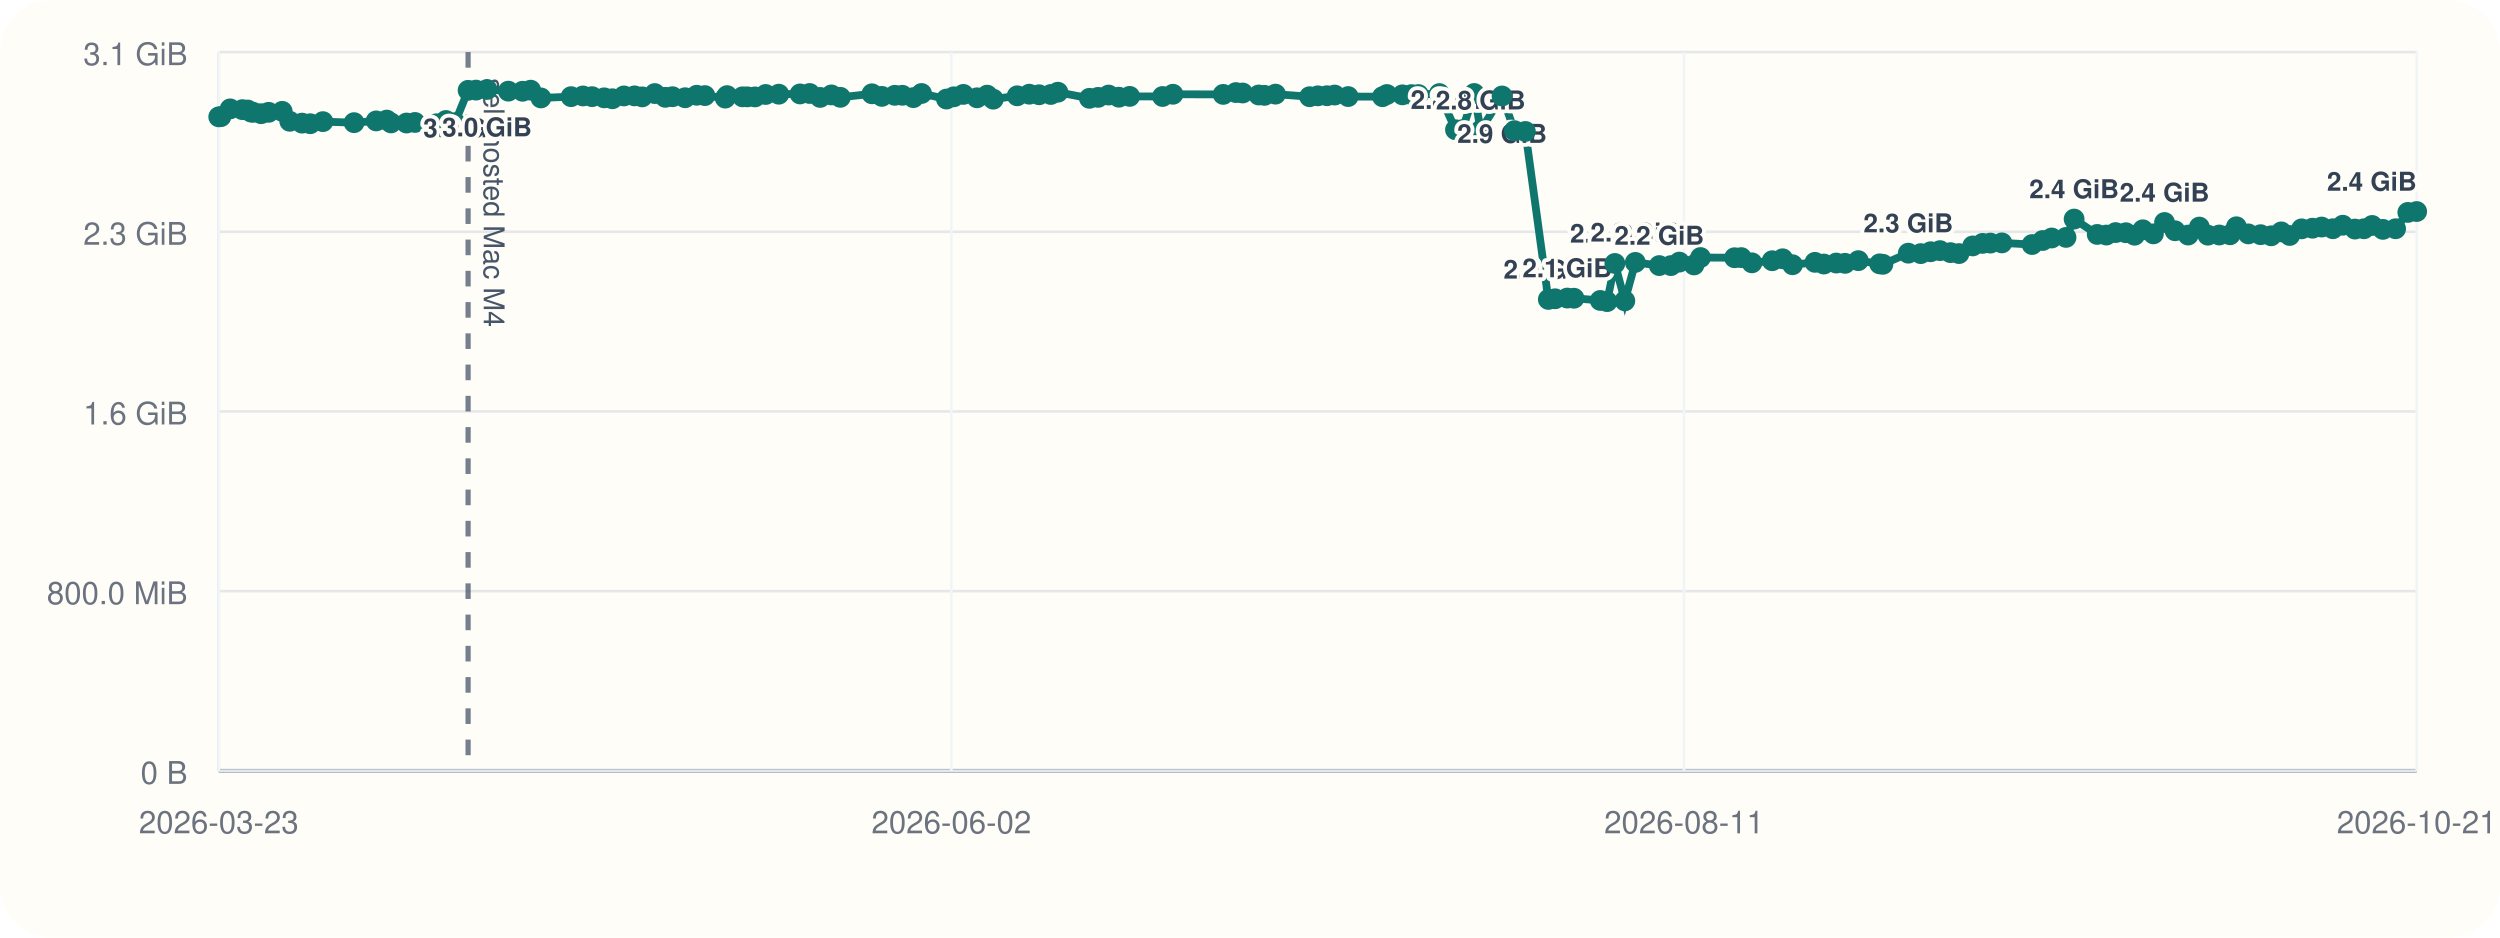
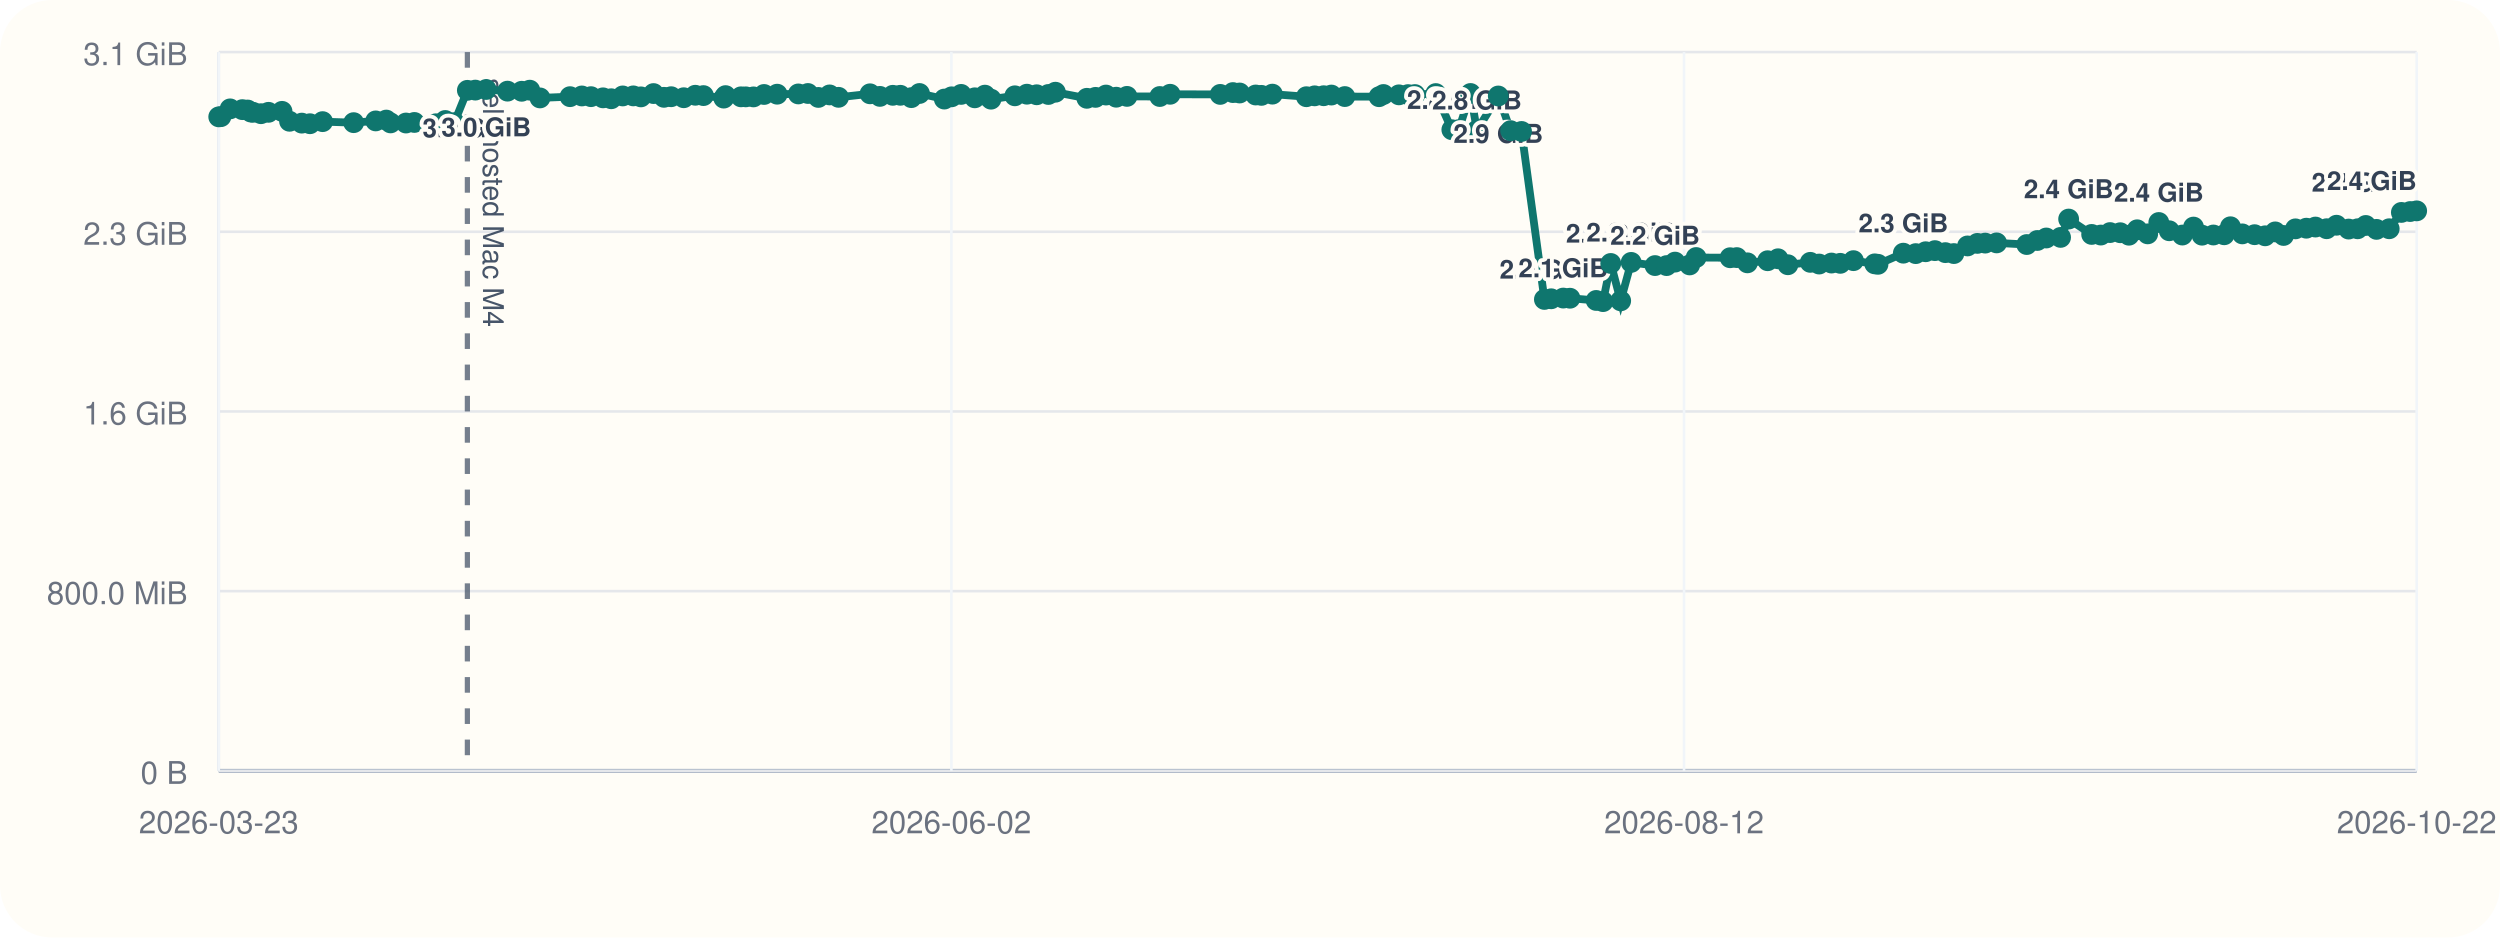
<svg xmlns="http://www.w3.org/2000/svg" viewBox="0 0 960 360">
  <rect width="960" height="360" rx="20" fill="#fffdf7" />
  <line x1="84" y1="296" x2="928" y2="296" stroke="#cbd5e1" stroke-width="1" />
  <line x1="84" y1="20" x2="84" y2="296" stroke="#cbd5e1" stroke-width="1" />
  <line x1="84" y1="296.00" x2="928" y2="296.00" stroke="#94a3b8" stroke-width="1.5" />
  <line x1="84" y1="296.00" x2="928" y2="296.00" stroke="#e5e7eb" stroke-width="1" />
  <text x="72" y="301.00" text-anchor="end" font-size="12" font-family="Helvetica, Arial, sans-serif" fill="#6b7280">0 B</text>
  <line x1="84" y1="227.00" x2="928" y2="227.00" stroke="#e5e7eb" stroke-width="1" />
  <text x="72" y="232.00" text-anchor="end" font-size="12" font-family="Helvetica, Arial, sans-serif" fill="#6b7280">800.0 MiB</text>
  <line x1="84" y1="158.00" x2="928" y2="158.00" stroke="#e5e7eb" stroke-width="1" />
  <text x="72" y="163.00" text-anchor="end" font-size="12" font-family="Helvetica, Arial, sans-serif" fill="#6b7280">1.6 GiB</text>
  <line x1="84" y1="89.00" x2="928" y2="89.00" stroke="#e5e7eb" stroke-width="1" />
  <text x="72" y="94.00" text-anchor="end" font-size="12" font-family="Helvetica, Arial, sans-serif" fill="#6b7280">2.3 GiB</text>
  <line x1="84" y1="20.00" x2="928" y2="20.00" stroke="#e5e7eb" stroke-width="1" />
  <text x="72" y="25.00" text-anchor="end" font-size="12" font-family="Helvetica, Arial, sans-serif" fill="#6b7280">3.1 GiB</text>
  <line x1="84.00" y1="20" x2="84.00" y2="296" stroke="#f1f5f9" stroke-width="1" />
  <text x="84.00" y="320" text-anchor="middle" font-size="12" font-family="Helvetica, Arial, sans-serif" fill="#6b7280">2026-03-23</text>
  <line x1="365.33" y1="20" x2="365.33" y2="296" stroke="#f1f5f9" stroke-width="1" />
  <text x="365.33" y="320" text-anchor="middle" font-size="12" font-family="Helvetica, Arial, sans-serif" fill="#6b7280">2026-06-02</text>
  <line x1="646.67" y1="20" x2="646.67" y2="296" stroke="#f1f5f9" stroke-width="1" />
-   <text x="646.67" y="320" text-anchor="middle" font-size="12" font-family="Helvetica, Arial, sans-serif" fill="#6b7280">2026-08-11</text>
+   <text x="646.67" y="320" text-anchor="middle" font-size="12" font-family="Helvetica, Arial, sans-serif" fill="#6b7280">2026-08-12</text>
  <line x1="928.00" y1="20" x2="928.00" y2="296" stroke="#f1f5f9" stroke-width="1" />
-   <text x="928.00" y="320" text-anchor="middle" font-size="12" font-family="Helvetica, Arial, sans-serif" fill="#6b7280">2026-10-21</text>
-   <line x1="179.75" y1="20" x2="179.75" y2="296" stroke="#475569" stroke-width="2" stroke-dasharray="6 6" opacity="0.75" />
-   <text x="185.75" y="30" transform="rotate(90 185.75 30)" font-size="11" font-family="Helvetica, Arial, sans-serif" fill="#475569">self-hosted Mac M4</text>
-   <polyline fill="none" stroke="#0f766e" stroke-width="3" points="84.00,44.87 84.83,44.79 88.38,41.81 93.08,42.10 95.13,42.25 96.35,43.02 97.20,43.12 100.26,43.66 103.17,43.13 108.37,42.76 111.27,46.57 115.99,47.28 119.13,47.51 123.99,46.71 135.96,47.10 144.45,46.43 148.52,46.11 150.16,47.19 156.11,47.24 159.34,47.02 167.63,47.53 171.23,46.27 174.73,47.09 179.75,34.69 182.81,34.60 187.01,34.36 195.21,35.00 200.67,35.05 203.78,34.63 207.71,37.60 219.29,37.12 223.86,36.85 227.35,37.12 232.00,37.57 235.17,37.92 239.59,36.84 243.66,36.82 246.59,37.20 251.45,35.93 255.47,37.37 258.24,37.14 263.08,37.53 267.54,36.58 270.67,36.71 278.49,37.67 279.19,36.72 285.13,37.18 286.98,37.19 289.94,37.21 294.02,36.28 299.06,36.17 307.21,36.07 310.92,35.90 314.93,37.41 319.26,36.45 322.69,37.37 334.83,36.02 338.63,37.01 343.61,36.60 346.50,36.59 350.74,37.49 353.87,35.90 363.44,38.04 366.25,37.18 369.93,36.25 375.17,37.56 379.08,36.54 381.42,38.08 390.61,36.79 395.25,36.17 399.02,36.39 403.51,36.28 406.23,35.41 418.34,37.75 421.68,37.39 425.71,36.50 429.65,37.33 433.79,37.01 446.42,37.06 450.41,36.20 469.70,36.25 474.59,35.55 477.18,35.71 483.35,36.48 485.57,36.62 489.79,36.15 502.88,37.14 506.06,36.80 509.55,36.76 512.51,36.50 517.69,37.08 530.87,37.13 532.57,36.29 538.52,36.42 542.03,36.33 544.68,36.31 552.72,35.93 558.91,49.82 561.56,49.79 566.10,35.90 568.57,50.03 576.79,36.86 581.55,50.17 585.74,50.48 594.56,114.98 597.16,114.73 601.82,114.46 604.40,114.52 614.50,115.37 617.13,115.82 620.11,101.17 623.93,115.52 627.97,100.76 637.16,101.98 641.62,101.99 644.87,100.65 650.50,101.73 653.00,98.89 666.07,98.97 668.65,98.92 672.74,100.93 680.53,100.12 684.53,99.37 688.33,101.66 696.95,100.74 700.36,101.39 705.13,101.01 708.51,101.12 713.59,100.09 721.78,101.32 723.03,101.49 732.79,97.22 737.56,97.39 741.38,96.67 744.95,96.24 748.98,97.01 752.26,97.37 757.51,94.44 761.30,93.46 764.32,93.35 768.72,93.27 780.32,93.90 784.39,92.35 787.84,91.39 793.35,91.16 796.46,84.12 805.33,90.02 808.85,90.26 812.40,89.31 816.34,89.37 819.68,90.32 822.85,88.24 826.91,89.80 831.18,85.44 835.21,88.61 840.25,90.26 844.55,87.20 847.83,90.31 852.20,90.24 856.35,90.15 858.78,87.08 863.34,89.81 868.07,90.12 872.13,90.55 876.01,89.05 879.23,90.42 883.82,87.88 888.00,87.63 891.50,87.19 895.83,87.83 899.63,86.49 904.29,87.96 907.76,87.85 910.90,86.58 915.03,88.08 919.91,87.84 924.61,81.57 928.00,81.23" />
+   <text x="928.00" y="320" text-anchor="middle" font-size="12" font-family="Helvetica, Arial, sans-serif" fill="#6b7280">2026-10-22</text>
+   <line x1="179.47" y1="20" x2="179.47" y2="296" stroke="#475569" stroke-width="2" stroke-dasharray="6 6" opacity="0.75" />
+   <text x="185.47" y="30" transform="rotate(90 185.47 30)" font-size="11" font-family="Helvetica, Arial, sans-serif" fill="#475569">self-hosted Mac M4</text>
+   <polyline fill="none" stroke="#0f766e" stroke-width="3" points="84.00,44.87 84.83,44.79 88.36,41.81 93.06,42.10 95.10,42.25 96.32,43.02 97.16,43.12 100.21,43.66 103.11,43.13 108.30,42.76 111.19,46.57 115.89,47.28 119.03,47.51 123.88,46.71 135.81,47.10 144.27,46.43 148.33,46.11 149.97,47.19 155.90,47.24 159.12,47.02 167.38,47.53 170.97,46.27 174.46,47.09 179.47,34.69 182.52,34.60 186.70,34.36 194.88,35.00 200.33,35.05 203.43,34.63 207.35,37.60 218.89,37.12 223.44,36.85 226.93,37.12 231.56,37.57 234.72,37.92 239.13,36.84 243.19,36.82 246.11,37.20 250.96,35.93 254.96,37.37 257.72,37.14 262.56,37.53 267.00,36.58 270.12,36.71 277.92,37.67 278.61,36.72 284.54,37.18 286.38,37.19 289.33,37.21 293.40,36.28 298.43,36.17 306.56,36.07 310.25,35.90 314.25,37.41 318.57,36.45 321.99,37.37 334.09,36.02 337.88,37.01 342.84,36.60 345.73,36.59 349.96,37.49 353.08,35.90 362.62,38.04 365.42,37.18 369.08,36.25 374.31,37.56 378.21,36.54 380.55,38.08 389.71,36.79 394.33,36.17 398.09,36.39 402.57,36.28 405.28,35.41 417.36,37.75 420.68,37.39 424.70,36.50 428.63,37.33 432.76,37.01 445.36,37.06 449.33,36.20 468.56,36.25 473.44,35.55 476.02,35.71 482.18,36.48 484.39,36.62 488.60,36.15 501.65,37.14 504.82,36.80 508.29,36.76 511.25,36.50 516.41,37.08 529.55,37.13 531.25,36.29 537.18,36.42 540.68,36.33 543.33,36.31 551.34,35.93 557.51,49.82 560.15,49.79 564.68,35.90 567.14,50.03 575.34,36.86 580.08,50.17 584.27,50.48 593.05,114.98 595.65,114.73 600.29,114.46 602.86,114.52 612.93,115.37 615.56,115.82 618.53,101.17 622.34,115.52 626.37,100.76 635.53,101.98 639.97,101.99 643.21,100.65 648.83,101.73 651.32,98.89 664.36,98.97 666.93,98.92 671.01,100.93 678.78,100.12 682.76,99.37 686.55,101.66 695.15,100.74 698.55,101.39 703.30,101.01 706.67,101.12 711.73,100.09 719.90,101.32 721.15,101.49 730.88,97.22 735.64,97.39 739.45,96.67 743.00,96.24 747.02,97.01 750.29,97.37 755.53,94.44 759.31,93.46 762.31,93.35 766.70,93.27 778.27,93.90 782.33,92.35 785.77,91.39 791.26,91.16 794.36,84.12 803.20,90.02 806.72,90.26 810.26,89.31 814.18,89.37 817.51,90.32 820.67,88.24 824.72,89.80 828.98,85.44 832.99,88.61 838.02,90.26 842.31,87.20 845.58,90.31 849.94,90.24 854.08,90.15 856.50,87.08 861.05,89.81 865.76,90.12 869.81,90.55 873.68,89.05 876.89,90.42 881.46,87.88 885.63,87.63 889.13,87.19 893.43,87.83 897.22,86.49 901.88,87.96 905.33,87.85 908.46,86.58 912.58,88.08 917.45,87.84 922.13,81.57 925.51,81.23 928.00,80.97" />
  <circle cx="84.00" cy="44.87" r="4" fill="#0f766e" />
  <circle cx="84.83" cy="44.79" r="4" fill="#0f766e" />
-   <circle cx="88.38" cy="41.81" r="4" fill="#0f766e" />
-   <circle cx="93.08" cy="42.10" r="4" fill="#0f766e" />
-   <circle cx="95.13" cy="42.25" r="4" fill="#0f766e" />
-   <circle cx="96.35" cy="43.02" r="4" fill="#0f766e" />
-   <circle cx="97.20" cy="43.12" r="4" fill="#0f766e" />
-   <circle cx="100.26" cy="43.66" r="4" fill="#0f766e" />
-   <circle cx="103.17" cy="43.13" r="4" fill="#0f766e" />
-   <circle cx="108.37" cy="42.76" r="4" fill="#0f766e" />
-   <circle cx="111.27" cy="46.57" r="4" fill="#0f766e" />
-   <circle cx="115.99" cy="47.28" r="4" fill="#0f766e" />
-   <circle cx="119.13" cy="47.51" r="4" fill="#0f766e" />
-   <circle cx="123.99" cy="46.71" r="4" fill="#0f766e" />
-   <circle cx="135.96" cy="47.10" r="4" fill="#0f766e" />
-   <circle cx="144.45" cy="46.43" r="4" fill="#0f766e" />
-   <circle cx="148.52" cy="46.11" r="4" fill="#0f766e" />
-   <circle cx="150.16" cy="47.19" r="4" fill="#0f766e" />
-   <circle cx="156.11" cy="47.24" r="4" fill="#0f766e" />
-   <circle cx="159.34" cy="47.02" r="4" fill="#0f766e" />
-   <circle cx="167.63" cy="47.53" r="4" fill="#0f766e" />
-   <circle cx="171.23" cy="46.27" r="4" fill="#0f766e" />
-   <circle cx="174.73" cy="47.09" r="4" fill="#0f766e" />
-   <circle cx="179.75" cy="34.69" r="4" fill="#0f766e" />
-   <text x="179.75" y="52.69" text-anchor="middle" font-size="10" font-family="Helvetica, Arial, sans-serif" font-weight="600" paint-order="stroke" stroke="#fffdf7" stroke-width="3" stroke-linejoin="round" fill="#334155">3.0 GiB</text>
-   <circle cx="182.81" cy="34.60" r="4" fill="#0f766e" />
-   <circle cx="187.01" cy="34.36" r="4" fill="#0f766e" />
-   <text x="187.01" y="52.36" text-anchor="middle" font-size="10" font-family="Helvetica, Arial, sans-serif" font-weight="600" paint-order="stroke" stroke="#fffdf7" stroke-width="3" stroke-linejoin="round" fill="#334155">3.0 GiB</text>
-   <circle cx="195.21" cy="35.00" r="4" fill="#0f766e" />
-   <circle cx="200.67" cy="35.05" r="4" fill="#0f766e" />
-   <circle cx="203.78" cy="34.63" r="4" fill="#0f766e" />
-   <circle cx="207.71" cy="37.60" r="4" fill="#0f766e" />
-   <circle cx="219.29" cy="37.12" r="4" fill="#0f766e" />
-   <circle cx="223.86" cy="36.85" r="4" fill="#0f766e" />
-   <circle cx="227.35" cy="37.12" r="4" fill="#0f766e" />
-   <circle cx="232.00" cy="37.57" r="4" fill="#0f766e" />
-   <circle cx="235.17" cy="37.92" r="4" fill="#0f766e" />
-   <circle cx="239.59" cy="36.84" r="4" fill="#0f766e" />
-   <circle cx="243.66" cy="36.82" r="4" fill="#0f766e" />
-   <circle cx="246.59" cy="37.20" r="4" fill="#0f766e" />
-   <circle cx="251.45" cy="35.93" r="4" fill="#0f766e" />
-   <circle cx="255.47" cy="37.37" r="4" fill="#0f766e" />
-   <circle cx="258.24" cy="37.14" r="4" fill="#0f766e" />
-   <circle cx="263.08" cy="37.53" r="4" fill="#0f766e" />
-   <circle cx="267.54" cy="36.58" r="4" fill="#0f766e" />
-   <circle cx="270.67" cy="36.71" r="4" fill="#0f766e" />
-   <circle cx="278.49" cy="37.67" r="4" fill="#0f766e" />
-   <circle cx="279.19" cy="36.72" r="4" fill="#0f766e" />
-   <circle cx="285.13" cy="37.18" r="4" fill="#0f766e" />
-   <circle cx="286.98" cy="37.19" r="4" fill="#0f766e" />
-   <circle cx="289.94" cy="37.21" r="4" fill="#0f766e" />
-   <circle cx="294.02" cy="36.28" r="4" fill="#0f766e" />
-   <circle cx="299.06" cy="36.17" r="4" fill="#0f766e" />
-   <circle cx="307.21" cy="36.07" r="4" fill="#0f766e" />
-   <circle cx="310.92" cy="35.90" r="4" fill="#0f766e" />
-   <circle cx="314.93" cy="37.41" r="4" fill="#0f766e" />
-   <circle cx="319.26" cy="36.45" r="4" fill="#0f766e" />
-   <circle cx="322.69" cy="37.37" r="4" fill="#0f766e" />
-   <circle cx="334.83" cy="36.02" r="4" fill="#0f766e" />
-   <circle cx="338.63" cy="37.01" r="4" fill="#0f766e" />
-   <circle cx="343.61" cy="36.60" r="4" fill="#0f766e" />
-   <circle cx="346.50" cy="36.59" r="4" fill="#0f766e" />
-   <circle cx="350.74" cy="37.49" r="4" fill="#0f766e" />
-   <circle cx="353.87" cy="35.90" r="4" fill="#0f766e" />
-   <circle cx="363.44" cy="38.04" r="4" fill="#0f766e" />
-   <circle cx="366.25" cy="37.18" r="4" fill="#0f766e" />
-   <circle cx="369.93" cy="36.25" r="4" fill="#0f766e" />
-   <circle cx="375.17" cy="37.56" r="4" fill="#0f766e" />
-   <circle cx="379.08" cy="36.54" r="4" fill="#0f766e" />
-   <circle cx="381.42" cy="38.08" r="4" fill="#0f766e" />
-   <circle cx="390.61" cy="36.79" r="4" fill="#0f766e" />
-   <circle cx="395.25" cy="36.17" r="4" fill="#0f766e" />
-   <circle cx="399.02" cy="36.39" r="4" fill="#0f766e" />
-   <circle cx="403.51" cy="36.28" r="4" fill="#0f766e" />
-   <circle cx="406.23" cy="35.41" r="4" fill="#0f766e" />
-   <circle cx="418.34" cy="37.75" r="4" fill="#0f766e" />
-   <circle cx="421.68" cy="37.39" r="4" fill="#0f766e" />
-   <circle cx="425.71" cy="36.50" r="4" fill="#0f766e" />
-   <circle cx="429.65" cy="37.33" r="4" fill="#0f766e" />
-   <circle cx="433.79" cy="37.01" r="4" fill="#0f766e" />
-   <circle cx="446.42" cy="37.06" r="4" fill="#0f766e" />
-   <circle cx="450.41" cy="36.20" r="4" fill="#0f766e" />
-   <circle cx="469.70" cy="36.25" r="4" fill="#0f766e" />
-   <circle cx="474.59" cy="35.55" r="4" fill="#0f766e" />
-   <circle cx="477.18" cy="35.71" r="4" fill="#0f766e" />
-   <circle cx="483.35" cy="36.48" r="4" fill="#0f766e" />
-   <circle cx="485.57" cy="36.62" r="4" fill="#0f766e" />
-   <circle cx="489.79" cy="36.15" r="4" fill="#0f766e" />
-   <circle cx="502.88" cy="37.14" r="4" fill="#0f766e" />
-   <circle cx="506.06" cy="36.80" r="4" fill="#0f766e" />
-   <circle cx="509.55" cy="36.76" r="4" fill="#0f766e" />
-   <circle cx="512.51" cy="36.50" r="4" fill="#0f766e" />
-   <circle cx="517.69" cy="37.08" r="4" fill="#0f766e" />
-   <circle cx="530.87" cy="37.13" r="4" fill="#0f766e" />
-   <circle cx="532.57" cy="36.29" r="4" fill="#0f766e" />
-   <circle cx="538.52" cy="36.42" r="4" fill="#0f766e" />
-   <circle cx="542.03" cy="36.33" r="4" fill="#0f766e" />
-   <circle cx="544.68" cy="36.31" r="4" fill="#0f766e" />
-   <circle cx="552.72" cy="35.93" r="4" fill="#0f766e" />
-   <circle cx="558.91" cy="49.82" r="4" fill="#0f766e" />
-   <text x="558.91" y="41.82" text-anchor="middle" font-size="10" font-family="Helvetica, Arial, sans-serif" font-weight="600" paint-order="stroke" stroke="#fffdf7" stroke-width="3" stroke-linejoin="round" fill="#334155">2.8 GiB</text>
-   <circle cx="561.56" cy="49.79" r="4" fill="#0f766e" />
-   <circle cx="566.10" cy="35.90" r="4" fill="#0f766e" />
-   <circle cx="568.57" cy="50.03" r="4" fill="#0f766e" />
-   <text x="568.57" y="42.03" text-anchor="middle" font-size="10" font-family="Helvetica, Arial, sans-serif" font-weight="600" paint-order="stroke" stroke="#fffdf7" stroke-width="3" stroke-linejoin="round" fill="#334155">2.8 GiB</text>
-   <circle cx="576.79" cy="36.86" r="4" fill="#0f766e" />
-   <text x="576.79" y="54.86" text-anchor="middle" font-size="10" font-family="Helvetica, Arial, sans-serif" font-weight="600" paint-order="stroke" stroke="#fffdf7" stroke-width="3" stroke-linejoin="round" fill="#334155">2.9 GiB</text>
-   <circle cx="581.55" cy="50.17" r="4" fill="#0f766e" />
-   <circle cx="585.74" cy="50.48" r="4" fill="#0f766e" />
-   <circle cx="594.56" cy="114.98" r="4" fill="#0f766e" />
-   <text x="594.56" y="106.98" text-anchor="middle" font-size="10" font-family="Helvetica, Arial, sans-serif" font-weight="600" paint-order="stroke" stroke="#fffdf7" stroke-width="3" stroke-linejoin="round" fill="#334155">2.0 GiB</text>
-   <circle cx="597.16" cy="114.73" r="4" fill="#0f766e" />
-   <circle cx="601.82" cy="114.46" r="4" fill="#0f766e" />
-   <text x="601.82" y="106.46" text-anchor="middle" font-size="10" font-family="Helvetica, Arial, sans-serif" font-weight="600" paint-order="stroke" stroke="#fffdf7" stroke-width="3" stroke-linejoin="round" fill="#334155">2.1 GiB</text>
-   <circle cx="604.40" cy="114.52" r="4" fill="#0f766e" />
-   <circle cx="614.50" cy="115.37" r="4" fill="#0f766e" />
-   <circle cx="617.13" cy="115.82" r="4" fill="#0f766e" />
-   <circle cx="620.11" cy="101.17" r="4" fill="#0f766e" />
-   <text x="620.11" y="93.17" text-anchor="middle" font-size="10" font-family="Helvetica, Arial, sans-serif" font-weight="600" paint-order="stroke" stroke="#fffdf7" stroke-width="3" stroke-linejoin="round" fill="#334155">2.2 GiB</text>
-   <circle cx="623.93" cy="115.52" r="4" fill="#0f766e" />
-   <circle cx="627.97" cy="100.76" r="4" fill="#0f766e" />
-   <text x="627.97" y="92.76" text-anchor="middle" font-size="10" font-family="Helvetica, Arial, sans-serif" font-weight="600" paint-order="stroke" stroke="#fffdf7" stroke-width="3" stroke-linejoin="round" fill="#334155">2.2 GiB</text>
-   <circle cx="637.16" cy="101.98" r="4" fill="#0f766e" />
-   <text x="637.16" y="93.98" text-anchor="middle" font-size="10" font-family="Helvetica, Arial, sans-serif" font-weight="600" paint-order="stroke" stroke="#fffdf7" stroke-width="3" stroke-linejoin="round" fill="#334155">2.2 GiB</text>
-   <circle cx="641.62" cy="101.99" r="4" fill="#0f766e" />
-   <circle cx="644.87" cy="100.65" r="4" fill="#0f766e" />
-   <circle cx="650.50" cy="101.73" r="4" fill="#0f766e" />
-   <circle cx="653.00" cy="98.89" r="4" fill="#0f766e" />
-   <circle cx="666.07" cy="98.97" r="4" fill="#0f766e" />
-   <circle cx="668.65" cy="98.92" r="4" fill="#0f766e" />
-   <circle cx="672.74" cy="100.93" r="4" fill="#0f766e" />
-   <circle cx="680.53" cy="100.12" r="4" fill="#0f766e" />
-   <circle cx="684.53" cy="99.37" r="4" fill="#0f766e" />
-   <circle cx="688.33" cy="101.66" r="4" fill="#0f766e" />
-   <circle cx="696.95" cy="100.74" r="4" fill="#0f766e" />
-   <circle cx="700.36" cy="101.39" r="4" fill="#0f766e" />
-   <circle cx="705.13" cy="101.01" r="4" fill="#0f766e" />
-   <circle cx="708.51" cy="101.12" r="4" fill="#0f766e" />
-   <circle cx="713.59" cy="100.09" r="4" fill="#0f766e" />
-   <circle cx="721.78" cy="101.32" r="4" fill="#0f766e" />
-   <circle cx="723.03" cy="101.49" r="4" fill="#0f766e" />
-   <circle cx="732.79" cy="97.22" r="4" fill="#0f766e" />
-   <text x="732.79" y="89.22" text-anchor="middle" font-size="10" font-family="Helvetica, Arial, sans-serif" font-weight="600" paint-order="stroke" stroke="#fffdf7" stroke-width="3" stroke-linejoin="round" fill="#334155">2.3 GiB</text>
-   <circle cx="737.56" cy="97.39" r="4" fill="#0f766e" />
-   <circle cx="741.38" cy="96.67" r="4" fill="#0f766e" />
-   <circle cx="744.95" cy="96.24" r="4" fill="#0f766e" />
-   <circle cx="748.98" cy="97.01" r="4" fill="#0f766e" />
-   <circle cx="752.26" cy="97.37" r="4" fill="#0f766e" />
-   <circle cx="757.51" cy="94.44" r="4" fill="#0f766e" />
-   <circle cx="761.30" cy="93.46" r="4" fill="#0f766e" />
-   <circle cx="764.32" cy="93.35" r="4" fill="#0f766e" />
-   <circle cx="768.72" cy="93.27" r="4" fill="#0f766e" />
-   <circle cx="780.32" cy="93.90" r="4" fill="#0f766e" />
-   <circle cx="784.39" cy="92.35" r="4" fill="#0f766e" />
-   <circle cx="787.84" cy="91.39" r="4" fill="#0f766e" />
-   <circle cx="793.35" cy="91.16" r="4" fill="#0f766e" />
-   <circle cx="796.46" cy="84.12" r="4" fill="#0f766e" />
-   <text x="796.46" y="76.12" text-anchor="middle" font-size="10" font-family="Helvetica, Arial, sans-serif" font-weight="600" paint-order="stroke" stroke="#fffdf7" stroke-width="3" stroke-linejoin="round" fill="#334155">2.4 GiB</text>
-   <circle cx="805.33" cy="90.02" r="4" fill="#0f766e" />
-   <circle cx="808.85" cy="90.26" r="4" fill="#0f766e" />
-   <circle cx="812.40" cy="89.31" r="4" fill="#0f766e" />
-   <circle cx="816.34" cy="89.37" r="4" fill="#0f766e" />
-   <circle cx="819.68" cy="90.32" r="4" fill="#0f766e" />
-   <circle cx="822.85" cy="88.24" r="4" fill="#0f766e" />
-   <circle cx="826.91" cy="89.80" r="4" fill="#0f766e" />
-   <circle cx="831.18" cy="85.44" r="4" fill="#0f766e" />
-   <text x="831.18" y="77.44" text-anchor="middle" font-size="10" font-family="Helvetica, Arial, sans-serif" font-weight="600" paint-order="stroke" stroke="#fffdf7" stroke-width="3" stroke-linejoin="round" fill="#334155">2.4 GiB</text>
-   <circle cx="835.21" cy="88.61" r="4" fill="#0f766e" />
-   <circle cx="840.25" cy="90.26" r="4" fill="#0f766e" />
-   <circle cx="844.55" cy="87.20" r="4" fill="#0f766e" />
-   <circle cx="847.83" cy="90.31" r="4" fill="#0f766e" />
-   <circle cx="852.20" cy="90.24" r="4" fill="#0f766e" />
-   <circle cx="856.35" cy="90.15" r="4" fill="#0f766e" />
-   <circle cx="858.78" cy="87.08" r="4" fill="#0f766e" />
-   <circle cx="863.34" cy="89.81" r="4" fill="#0f766e" />
-   <circle cx="868.07" cy="90.12" r="4" fill="#0f766e" />
-   <circle cx="872.13" cy="90.55" r="4" fill="#0f766e" />
-   <circle cx="876.01" cy="89.05" r="4" fill="#0f766e" />
-   <circle cx="879.23" cy="90.42" r="4" fill="#0f766e" />
-   <circle cx="883.82" cy="87.88" r="4" fill="#0f766e" />
-   <circle cx="888.00" cy="87.63" r="4" fill="#0f766e" />
-   <circle cx="891.50" cy="87.19" r="4" fill="#0f766e" />
-   <circle cx="895.83" cy="87.83" r="4" fill="#0f766e" />
-   <circle cx="899.63" cy="86.49" r="4" fill="#0f766e" />
-   <circle cx="904.29" cy="87.96" r="4" fill="#0f766e" />
-   <circle cx="907.76" cy="87.85" r="4" fill="#0f766e" />
-   <circle cx="910.90" cy="86.58" r="4" fill="#0f766e" />
-   <circle cx="915.03" cy="88.08" r="4" fill="#0f766e" />
-   <circle cx="919.91" cy="87.84" r="4" fill="#0f766e" />
-   <circle cx="924.61" cy="81.57" r="4" fill="#0f766e" />
-   <circle cx="928.00" cy="81.23" r="4" fill="#0f766e" />
-   <text x="928.00" y="73.23" text-anchor="end" font-size="10" font-family="Helvetica, Arial, sans-serif" font-weight="600" paint-order="stroke" stroke="#fffdf7" stroke-width="3" stroke-linejoin="round" fill="#334155">2.4 GiB</text>
+   <circle cx="88.36" cy="41.81" r="4" fill="#0f766e" />
+   <circle cx="93.06" cy="42.10" r="4" fill="#0f766e" />
+   <circle cx="95.10" cy="42.25" r="4" fill="#0f766e" />
+   <circle cx="96.32" cy="43.02" r="4" fill="#0f766e" />
+   <circle cx="97.16" cy="43.12" r="4" fill="#0f766e" />
+   <circle cx="100.21" cy="43.66" r="4" fill="#0f766e" />
+   <circle cx="103.11" cy="43.13" r="4" fill="#0f766e" />
+   <circle cx="108.30" cy="42.76" r="4" fill="#0f766e" />
+   <circle cx="111.19" cy="46.57" r="4" fill="#0f766e" />
+   <circle cx="115.89" cy="47.28" r="4" fill="#0f766e" />
+   <circle cx="119.03" cy="47.51" r="4" fill="#0f766e" />
+   <circle cx="123.88" cy="46.71" r="4" fill="#0f766e" />
+   <circle cx="135.81" cy="47.10" r="4" fill="#0f766e" />
+   <circle cx="144.27" cy="46.43" r="4" fill="#0f766e" />
+   <circle cx="148.33" cy="46.11" r="4" fill="#0f766e" />
+   <circle cx="149.97" cy="47.19" r="4" fill="#0f766e" />
+   <circle cx="155.90" cy="47.24" r="4" fill="#0f766e" />
+   <circle cx="159.12" cy="47.02" r="4" fill="#0f766e" />
+   <circle cx="167.38" cy="47.53" r="4" fill="#0f766e" />
+   <circle cx="170.97" cy="46.27" r="4" fill="#0f766e" />
+   <circle cx="174.46" cy="47.09" r="4" fill="#0f766e" />
+   <circle cx="179.47" cy="34.69" r="4" fill="#0f766e" />
+   <text x="179.47" y="52.69" text-anchor="middle" font-size="10" font-family="Helvetica, Arial, sans-serif" font-weight="600" paint-order="stroke" stroke="#fffdf7" stroke-width="3" stroke-linejoin="round" fill="#334155">3.0 GiB</text>
+   <circle cx="182.52" cy="34.60" r="4" fill="#0f766e" />
+   <circle cx="186.70" cy="34.36" r="4" fill="#0f766e" />
+   <text x="186.70" y="52.36" text-anchor="middle" font-size="10" font-family="Helvetica, Arial, sans-serif" font-weight="600" paint-order="stroke" stroke="#fffdf7" stroke-width="3" stroke-linejoin="round" fill="#334155">3.0 GiB</text>
+   <circle cx="194.88" cy="35.00" r="4" fill="#0f766e" />
+   <circle cx="200.33" cy="35.05" r="4" fill="#0f766e" />
+   <circle cx="203.43" cy="34.63" r="4" fill="#0f766e" />
+   <circle cx="207.35" cy="37.60" r="4" fill="#0f766e" />
+   <circle cx="218.89" cy="37.12" r="4" fill="#0f766e" />
+   <circle cx="223.44" cy="36.85" r="4" fill="#0f766e" />
+   <circle cx="226.93" cy="37.12" r="4" fill="#0f766e" />
+   <circle cx="231.56" cy="37.57" r="4" fill="#0f766e" />
+   <circle cx="234.72" cy="37.92" r="4" fill="#0f766e" />
+   <circle cx="239.13" cy="36.84" r="4" fill="#0f766e" />
+   <circle cx="243.19" cy="36.82" r="4" fill="#0f766e" />
+   <circle cx="246.11" cy="37.20" r="4" fill="#0f766e" />
+   <circle cx="250.96" cy="35.93" r="4" fill="#0f766e" />
+   <circle cx="254.96" cy="37.37" r="4" fill="#0f766e" />
+   <circle cx="257.72" cy="37.14" r="4" fill="#0f766e" />
+   <circle cx="262.56" cy="37.53" r="4" fill="#0f766e" />
+   <circle cx="267.00" cy="36.58" r="4" fill="#0f766e" />
+   <circle cx="270.12" cy="36.71" r="4" fill="#0f766e" />
+   <circle cx="277.92" cy="37.67" r="4" fill="#0f766e" />
+   <circle cx="278.61" cy="36.72" r="4" fill="#0f766e" />
+   <circle cx="284.54" cy="37.18" r="4" fill="#0f766e" />
+   <circle cx="286.38" cy="37.19" r="4" fill="#0f766e" />
+   <circle cx="289.33" cy="37.21" r="4" fill="#0f766e" />
+   <circle cx="293.40" cy="36.28" r="4" fill="#0f766e" />
+   <circle cx="298.43" cy="36.17" r="4" fill="#0f766e" />
+   <circle cx="306.56" cy="36.07" r="4" fill="#0f766e" />
+   <circle cx="310.25" cy="35.90" r="4" fill="#0f766e" />
+   <circle cx="314.25" cy="37.41" r="4" fill="#0f766e" />
+   <circle cx="318.57" cy="36.45" r="4" fill="#0f766e" />
+   <circle cx="321.99" cy="37.37" r="4" fill="#0f766e" />
+   <circle cx="334.09" cy="36.02" r="4" fill="#0f766e" />
+   <circle cx="337.88" cy="37.01" r="4" fill="#0f766e" />
+   <circle cx="342.84" cy="36.60" r="4" fill="#0f766e" />
+   <circle cx="345.73" cy="36.59" r="4" fill="#0f766e" />
+   <circle cx="349.96" cy="37.49" r="4" fill="#0f766e" />
+   <circle cx="353.08" cy="35.90" r="4" fill="#0f766e" />
+   <circle cx="362.62" cy="38.04" r="4" fill="#0f766e" />
+   <circle cx="365.42" cy="37.18" r="4" fill="#0f766e" />
+   <circle cx="369.08" cy="36.25" r="4" fill="#0f766e" />
+   <circle cx="374.31" cy="37.56" r="4" fill="#0f766e" />
+   <circle cx="378.21" cy="36.54" r="4" fill="#0f766e" />
+   <circle cx="380.55" cy="38.08" r="4" fill="#0f766e" />
+   <circle cx="389.71" cy="36.79" r="4" fill="#0f766e" />
+   <circle cx="394.33" cy="36.17" r="4" fill="#0f766e" />
+   <circle cx="398.09" cy="36.39" r="4" fill="#0f766e" />
+   <circle cx="402.57" cy="36.28" r="4" fill="#0f766e" />
+   <circle cx="405.28" cy="35.41" r="4" fill="#0f766e" />
+   <circle cx="417.36" cy="37.75" r="4" fill="#0f766e" />
+   <circle cx="420.68" cy="37.39" r="4" fill="#0f766e" />
+   <circle cx="424.70" cy="36.50" r="4" fill="#0f766e" />
+   <circle cx="428.63" cy="37.33" r="4" fill="#0f766e" />
+   <circle cx="432.76" cy="37.01" r="4" fill="#0f766e" />
+   <circle cx="445.36" cy="37.06" r="4" fill="#0f766e" />
+   <circle cx="449.33" cy="36.20" r="4" fill="#0f766e" />
+   <circle cx="468.56" cy="36.25" r="4" fill="#0f766e" />
+   <circle cx="473.44" cy="35.55" r="4" fill="#0f766e" />
+   <circle cx="476.02" cy="35.71" r="4" fill="#0f766e" />
+   <circle cx="482.18" cy="36.48" r="4" fill="#0f766e" />
+   <circle cx="484.39" cy="36.62" r="4" fill="#0f766e" />
+   <circle cx="488.60" cy="36.15" r="4" fill="#0f766e" />
+   <circle cx="501.65" cy="37.14" r="4" fill="#0f766e" />
+   <circle cx="504.82" cy="36.80" r="4" fill="#0f766e" />
+   <circle cx="508.29" cy="36.76" r="4" fill="#0f766e" />
+   <circle cx="511.25" cy="36.50" r="4" fill="#0f766e" />
+   <circle cx="516.41" cy="37.08" r="4" fill="#0f766e" />
+   <circle cx="529.55" cy="37.13" r="4" fill="#0f766e" />
+   <circle cx="531.25" cy="36.29" r="4" fill="#0f766e" />
+   <circle cx="537.18" cy="36.42" r="4" fill="#0f766e" />
+   <circle cx="540.68" cy="36.33" r="4" fill="#0f766e" />
+   <circle cx="543.33" cy="36.31" r="4" fill="#0f766e" />
+   <circle cx="551.34" cy="35.93" r="4" fill="#0f766e" />
+   <circle cx="557.51" cy="49.82" r="4" fill="#0f766e" />
+   <text x="557.51" y="41.82" text-anchor="middle" font-size="10" font-family="Helvetica, Arial, sans-serif" font-weight="600" paint-order="stroke" stroke="#fffdf7" stroke-width="3" stroke-linejoin="round" fill="#334155">2.8 GiB</text>
+   <circle cx="560.15" cy="49.79" r="4" fill="#0f766e" />
+   <circle cx="564.68" cy="35.90" r="4" fill="#0f766e" />
+   <circle cx="567.14" cy="50.03" r="4" fill="#0f766e" />
+   <text x="567.14" y="42.03" text-anchor="middle" font-size="10" font-family="Helvetica, Arial, sans-serif" font-weight="600" paint-order="stroke" stroke="#fffdf7" stroke-width="3" stroke-linejoin="round" fill="#334155">2.8 GiB</text>
+   <circle cx="575.34" cy="36.86" r="4" fill="#0f766e" />
+   <text x="575.34" y="54.86" text-anchor="middle" font-size="10" font-family="Helvetica, Arial, sans-serif" font-weight="600" paint-order="stroke" stroke="#fffdf7" stroke-width="3" stroke-linejoin="round" fill="#334155">2.9 GiB</text>
+   <circle cx="580.08" cy="50.17" r="4" fill="#0f766e" />
+   <circle cx="584.27" cy="50.48" r="4" fill="#0f766e" />
+   <circle cx="593.05" cy="114.98" r="4" fill="#0f766e" />
+   <text x="593.05" y="106.98" text-anchor="middle" font-size="10" font-family="Helvetica, Arial, sans-serif" font-weight="600" paint-order="stroke" stroke="#fffdf7" stroke-width="3" stroke-linejoin="round" fill="#334155">2.0 GiB</text>
+   <circle cx="595.65" cy="114.73" r="4" fill="#0f766e" />
+   <circle cx="600.29" cy="114.46" r="4" fill="#0f766e" />
+   <text x="600.29" y="106.46" text-anchor="middle" font-size="10" font-family="Helvetica, Arial, sans-serif" font-weight="600" paint-order="stroke" stroke="#fffdf7" stroke-width="3" stroke-linejoin="round" fill="#334155">2.1 GiB</text>
+   <circle cx="602.86" cy="114.52" r="4" fill="#0f766e" />
+   <circle cx="612.93" cy="115.37" r="4" fill="#0f766e" />
+   <circle cx="615.56" cy="115.82" r="4" fill="#0f766e" />
+   <circle cx="618.53" cy="101.17" r="4" fill="#0f766e" />
+   <text x="618.53" y="93.17" text-anchor="middle" font-size="10" font-family="Helvetica, Arial, sans-serif" font-weight="600" paint-order="stroke" stroke="#fffdf7" stroke-width="3" stroke-linejoin="round" fill="#334155">2.2 GiB</text>
+   <circle cx="622.34" cy="115.52" r="4" fill="#0f766e" />
+   <circle cx="626.37" cy="100.76" r="4" fill="#0f766e" />
+   <text x="626.37" y="92.76" text-anchor="middle" font-size="10" font-family="Helvetica, Arial, sans-serif" font-weight="600" paint-order="stroke" stroke="#fffdf7" stroke-width="3" stroke-linejoin="round" fill="#334155">2.2 GiB</text>
+   <circle cx="635.53" cy="101.98" r="4" fill="#0f766e" />
+   <text x="635.53" y="93.98" text-anchor="middle" font-size="10" font-family="Helvetica, Arial, sans-serif" font-weight="600" paint-order="stroke" stroke="#fffdf7" stroke-width="3" stroke-linejoin="round" fill="#334155">2.2 GiB</text>
+   <circle cx="639.97" cy="101.99" r="4" fill="#0f766e" />
+   <circle cx="643.21" cy="100.65" r="4" fill="#0f766e" />
+   <circle cx="648.83" cy="101.73" r="4" fill="#0f766e" />
+   <circle cx="651.32" cy="98.89" r="4" fill="#0f766e" />
+   <circle cx="664.36" cy="98.97" r="4" fill="#0f766e" />
+   <circle cx="666.93" cy="98.92" r="4" fill="#0f766e" />
+   <circle cx="671.01" cy="100.93" r="4" fill="#0f766e" />
+   <circle cx="678.78" cy="100.12" r="4" fill="#0f766e" />
+   <circle cx="682.76" cy="99.37" r="4" fill="#0f766e" />
+   <circle cx="686.55" cy="101.66" r="4" fill="#0f766e" />
+   <circle cx="695.15" cy="100.74" r="4" fill="#0f766e" />
+   <circle cx="698.55" cy="101.39" r="4" fill="#0f766e" />
+   <circle cx="703.30" cy="101.01" r="4" fill="#0f766e" />
+   <circle cx="706.67" cy="101.12" r="4" fill="#0f766e" />
+   <circle cx="711.73" cy="100.09" r="4" fill="#0f766e" />
+   <circle cx="719.90" cy="101.32" r="4" fill="#0f766e" />
+   <circle cx="721.15" cy="101.49" r="4" fill="#0f766e" />
+   <circle cx="730.88" cy="97.22" r="4" fill="#0f766e" />
+   <text x="730.88" y="89.22" text-anchor="middle" font-size="10" font-family="Helvetica, Arial, sans-serif" font-weight="600" paint-order="stroke" stroke="#fffdf7" stroke-width="3" stroke-linejoin="round" fill="#334155">2.3 GiB</text>
+   <circle cx="735.64" cy="97.39" r="4" fill="#0f766e" />
+   <circle cx="739.45" cy="96.67" r="4" fill="#0f766e" />
+   <circle cx="743.00" cy="96.24" r="4" fill="#0f766e" />
+   <circle cx="747.02" cy="97.01" r="4" fill="#0f766e" />
+   <circle cx="750.29" cy="97.37" r="4" fill="#0f766e" />
+   <circle cx="755.53" cy="94.44" r="4" fill="#0f766e" />
+   <circle cx="759.31" cy="93.46" r="4" fill="#0f766e" />
+   <circle cx="762.31" cy="93.35" r="4" fill="#0f766e" />
+   <circle cx="766.70" cy="93.27" r="4" fill="#0f766e" />
+   <circle cx="778.27" cy="93.90" r="4" fill="#0f766e" />
+   <circle cx="782.33" cy="92.35" r="4" fill="#0f766e" />
+   <circle cx="785.77" cy="91.39" r="4" fill="#0f766e" />
+   <circle cx="791.26" cy="91.16" r="4" fill="#0f766e" />
+   <circle cx="794.36" cy="84.12" r="4" fill="#0f766e" />
+   <text x="794.36" y="76.12" text-anchor="middle" font-size="10" font-family="Helvetica, Arial, sans-serif" font-weight="600" paint-order="stroke" stroke="#fffdf7" stroke-width="3" stroke-linejoin="round" fill="#334155">2.4 GiB</text>
+   <circle cx="803.20" cy="90.02" r="4" fill="#0f766e" />
+   <circle cx="806.72" cy="90.26" r="4" fill="#0f766e" />
+   <circle cx="810.26" cy="89.31" r="4" fill="#0f766e" />
+   <circle cx="814.18" cy="89.37" r="4" fill="#0f766e" />
+   <circle cx="817.51" cy="90.32" r="4" fill="#0f766e" />
+   <circle cx="820.67" cy="88.24" r="4" fill="#0f766e" />
+   <circle cx="824.72" cy="89.80" r="4" fill="#0f766e" />
+   <circle cx="828.98" cy="85.44" r="4" fill="#0f766e" />
+   <text x="828.98" y="77.44" text-anchor="middle" font-size="10" font-family="Helvetica, Arial, sans-serif" font-weight="600" paint-order="stroke" stroke="#fffdf7" stroke-width="3" stroke-linejoin="round" fill="#334155">2.4 GiB</text>
+   <circle cx="832.99" cy="88.61" r="4" fill="#0f766e" />
+   <circle cx="838.02" cy="90.26" r="4" fill="#0f766e" />
+   <circle cx="842.31" cy="87.20" r="4" fill="#0f766e" />
+   <circle cx="845.58" cy="90.31" r="4" fill="#0f766e" />
+   <circle cx="849.94" cy="90.24" r="4" fill="#0f766e" />
+   <circle cx="854.08" cy="90.15" r="4" fill="#0f766e" />
+   <circle cx="856.50" cy="87.08" r="4" fill="#0f766e" />
+   <circle cx="861.05" cy="89.81" r="4" fill="#0f766e" />
+   <circle cx="865.76" cy="90.12" r="4" fill="#0f766e" />
+   <circle cx="869.81" cy="90.55" r="4" fill="#0f766e" />
+   <circle cx="873.68" cy="89.05" r="4" fill="#0f766e" />
+   <circle cx="876.89" cy="90.42" r="4" fill="#0f766e" />
+   <circle cx="881.46" cy="87.88" r="4" fill="#0f766e" />
+   <circle cx="885.63" cy="87.63" r="4" fill="#0f766e" />
+   <circle cx="889.13" cy="87.19" r="4" fill="#0f766e" />
+   <circle cx="893.43" cy="87.83" r="4" fill="#0f766e" />
+   <circle cx="897.22" cy="86.49" r="4" fill="#0f766e" />
+   <circle cx="901.88" cy="87.96" r="4" fill="#0f766e" />
+   <circle cx="905.33" cy="87.85" r="4" fill="#0f766e" />
+   <circle cx="908.46" cy="86.58" r="4" fill="#0f766e" />
+   <circle cx="912.58" cy="88.08" r="4" fill="#0f766e" />
+   <circle cx="917.45" cy="87.84" r="4" fill="#0f766e" />
+   <circle cx="922.13" cy="81.57" r="4" fill="#0f766e" />
+   <text x="922.13" y="73.57" text-anchor="end" font-size="10" font-family="Helvetica, Arial, sans-serif" font-weight="600" paint-order="stroke" stroke="#fffdf7" stroke-width="3" stroke-linejoin="round" fill="#334155">2.4 GiB</text>
+   <circle cx="925.51" cy="81.23" r="4" fill="#0f766e" />
+   <circle cx="928.00" cy="80.97" r="4" fill="#0f766e" />
+   <text x="928.00" y="72.97" text-anchor="end" font-size="10" font-family="Helvetica, Arial, sans-serif" font-weight="600" paint-order="stroke" stroke="#fffdf7" stroke-width="3" stroke-linejoin="round" fill="#334155">2.4 GiB</text>
</svg>
